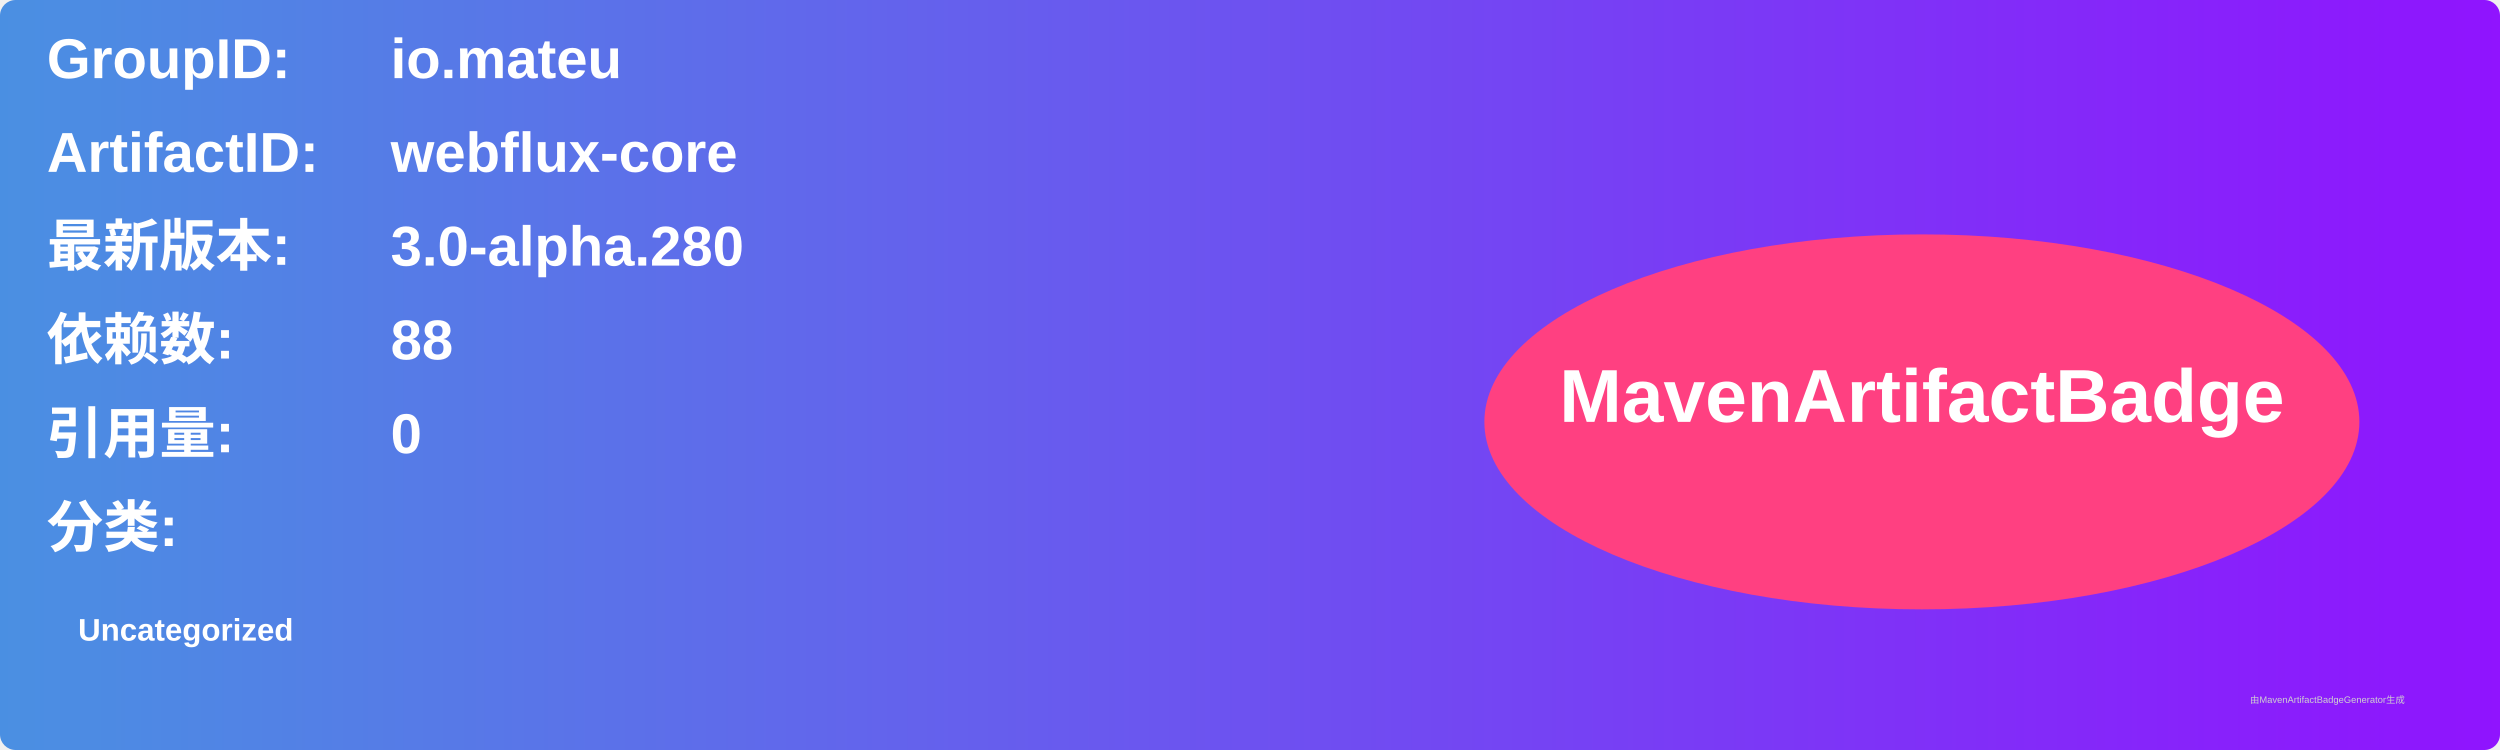
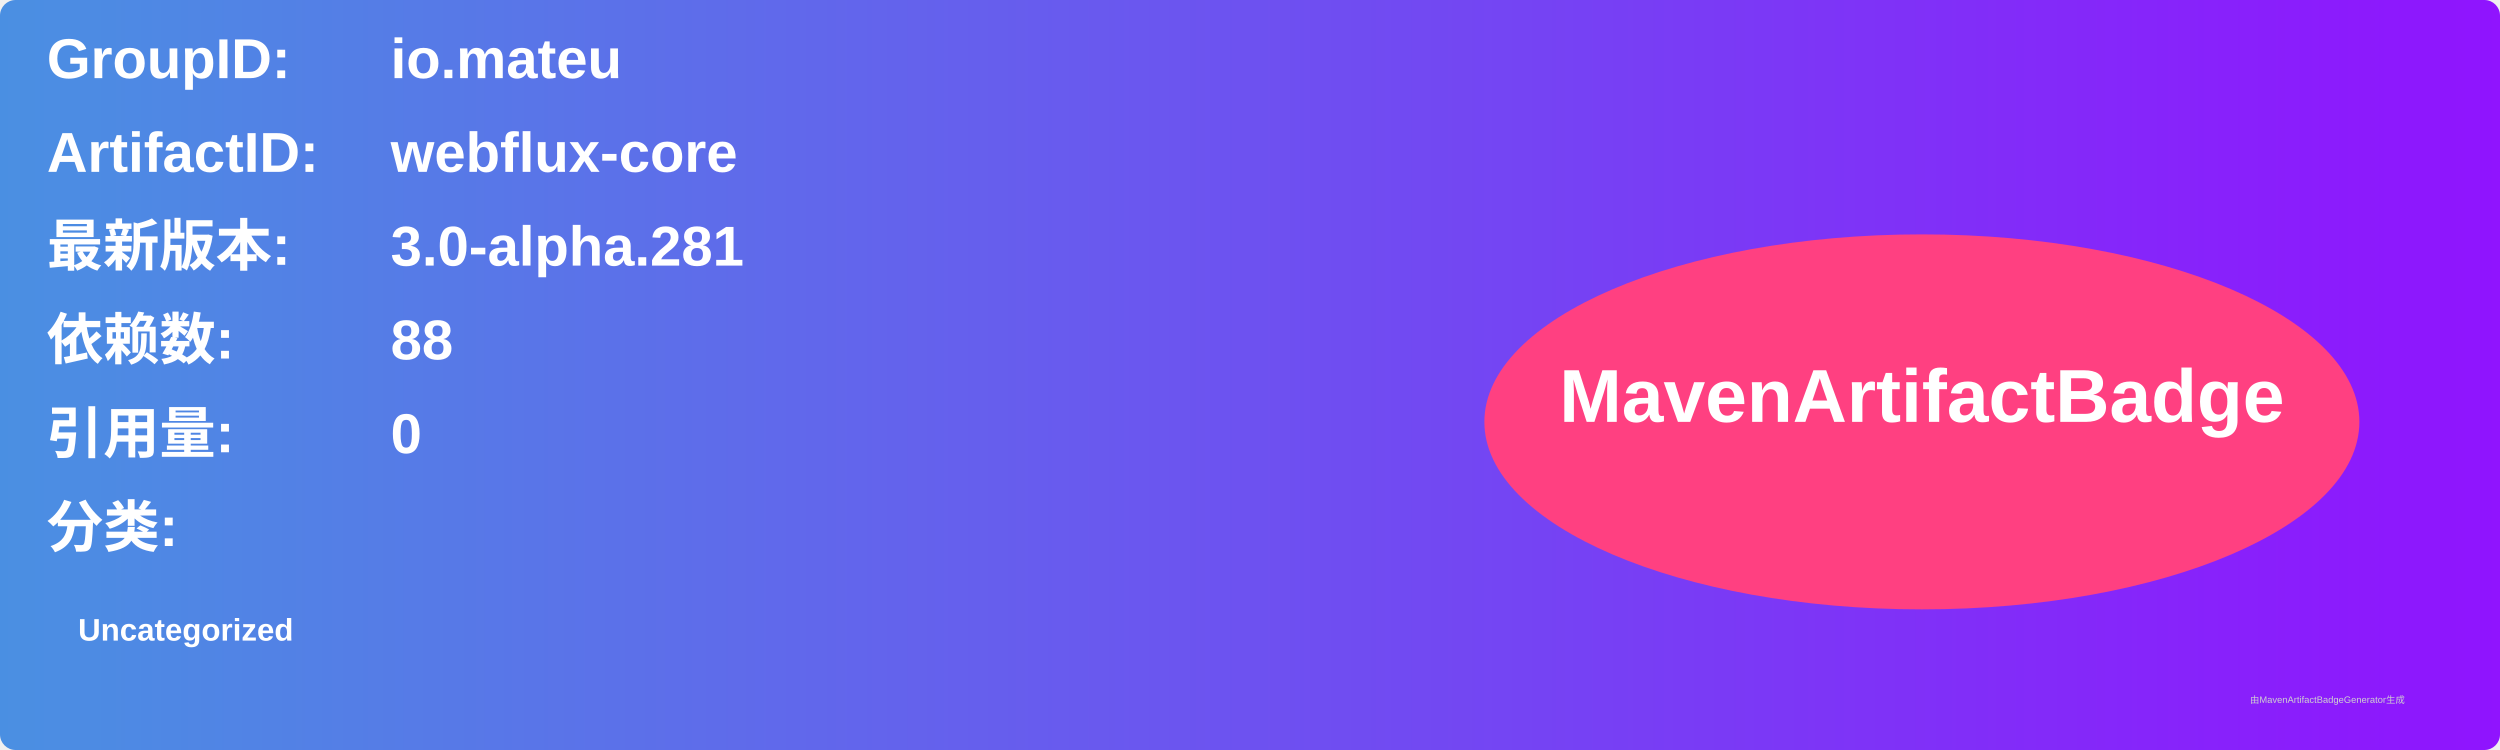
<svg xmlns="http://www.w3.org/2000/svg" width="800" height="240" viewBox="0 0 800 240">
  <linearGradient id="grad" x1="0%" y1="0%" x2="100%" y2="0%">
    <stop offset="0%" stop-color="#4a90e2" />
    <stop offset="100%" stop-color="#9013fe" />
  </linearGradient>
  <rect width="100%" height="100%" rx="5" ry="5" fill="url(#grad)" />
  <g transform="translate(15, 15)">
    <text x="0" y="10" font-family="Arial" font-size="18" fill="white" font-weight="bold" width="260">GroupID:</text>
    <text x="110" y="10" font-family="Arial" font-size="18" fill="white" font-weight="bold" width="460">io.mateu</text>
    <text x="0" y="40" font-family="Arial" font-size="18" fill="white" font-weight="bold" width="260">ArtifactID:</text>
    <text x="110" y="40" font-family="Arial" font-size="18" fill="white" font-weight="bold" width="460">webflux-core</text>
    <text x="0" y="70" font-family="Arial" font-size="18" fill="white" font-weight="bold">最新版本:</text>
    <text x="110" y="70" font-family="Arial" font-size="18" fill="white" font-weight="bold">
-       <tspan font-weight="bold">3.0-alpha.280</tspan>
+       <tspan font-weight="bold">3.0-alpha.281</tspan>
    </text>
    <text x="0" y="100" font-family="Arial" font-size="18" fill="white" font-weight="bold">依赖数: </text>
    <text x="110" y="100" font-family="Arial" font-size="18" fill="white">
      <tspan font-weight="bold">88</tspan>
    </text>
    <text x="0" y="130" font-family="Arial" font-size="18" fill="white" font-weight="bold">引用量: </text>
    <text x="110" y="130" font-family="Arial" font-size="18" fill="white">
      <tspan font-weight="bold">0</tspan>
    </text>
    <text x="0" y="160" font-family="Arial" font-size="18" fill="white" font-weight="bold">分类:</text>
    <text x="10" y="190" font-family="Arial" font-size="10" fill="white">
      <tspan font-weight="bold">Uncategorized</tspan>
    </text>
    <ellipse cx="600" cy="120" rx="140" ry="60" fill="#ff4081" />
    <text x="600" y="120" text-anchor="middle" font-family="Arial" font-size="24" fill="white" font-weight="bold">MavenArtifactBadge</text>
  </g>
  <text x="720" y="225" font-family="Arial" font-size="3" fill="#d0d0d0">由MavenArtifactBadgeGenerator生成</text>
</svg>
